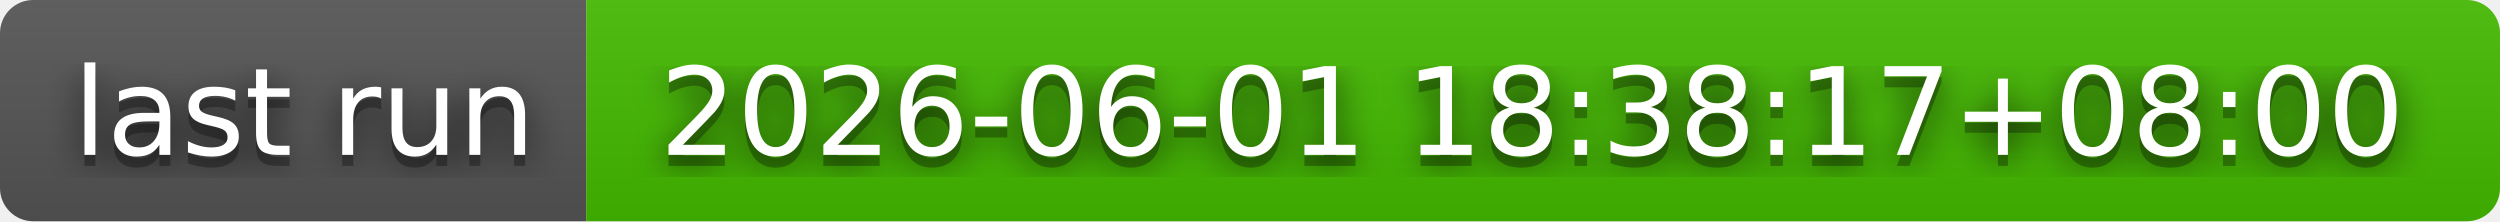
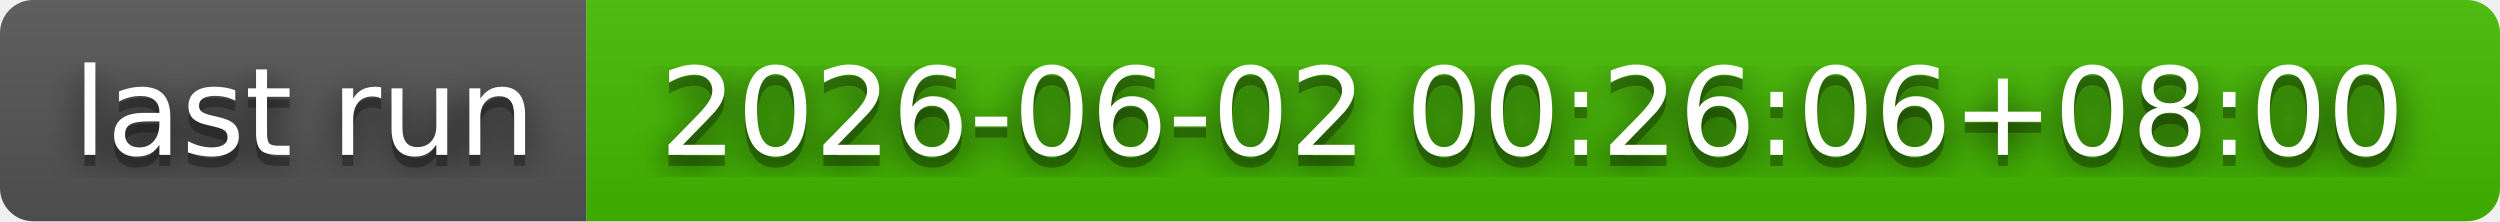
- <svg xmlns="http://www.w3.org/2000/svg" width="226" height="20" role="img" aria-label="last run: 2026-06-01 18:38:17+08:00">
+ <svg xmlns="http://www.w3.org/2000/svg" width="226" height="20" role="img" aria-label="last run: 2026-06-02 00:26:06+08:00">
  <filter id="blur">
    <feGaussianBlur in="SourceGraphic" stdDeviation="16" />
  </filter>
  <linearGradient id="s" x2="0" y2="100%">
    <stop offset="0" stop-color="#bbb" stop-opacity=".1" />
    <stop offset="1" stop-opacity=".1" />
  </linearGradient>
  <clipPath id="r">
    <rect width="226" height="20" rx="3" fill="#fff" />
  </clipPath>
  <g clip-path="url(#r)">
    <rect width="53" height="20" fill="#555" />
    <rect x="53" width="173" height="20" fill="#4b0" />
    <rect width="226" height="20" fill="url(#s)" />
  </g>
  <g fill="#fff" text-anchor="middle" font-family="Verdana,Geneva,DejaVu Sans,sans-serif" text-rendering="geometricPrecision" font-size="110">
    <text aria-hidden="true" x="275" y="150" fill="#010101" fill-opacity=".80" filter="url(#blur)" transform="scale(.1)" textLength="430">last run</text>
    <text aria-hidden="true" x="275" y="150" fill="#010101" fill-opacity=".3" transform="scale(.1)" textLength="430">last run</text>
    <text x="275" y="140" transform="scale(.1)" fill="#fff" textLength="430">last run</text>
-     <text aria-hidden="true" x="1385" y="150" fill="#010101" fill-opacity=".80" filter="url(#blur)" transform="scale(.1)" textLength="1630">2026-06-01 18:38:17+08:00</text>
-     <text aria-hidden="true" x="1385" y="150" fill="#010101" fill-opacity=".3" transform="scale(.1)" textLength="1630">2026-06-01 18:38:17+08:00</text>
-     <text x="1385" y="140" transform="scale(.1)" fill="#fff" textLength="1630">2026-06-01 18:38:17+08:00</text>
+     <text aria-hidden="true" x="1385" y="150" fill="#010101" fill-opacity=".80" filter="url(#blur)" transform="scale(.1)" textLength="1630">2026-06-02 00:26:06+08:00</text>
+     <text aria-hidden="true" x="1385" y="150" fill="#010101" fill-opacity=".3" transform="scale(.1)" textLength="1630">2026-06-02 00:26:06+08:00</text>
+     <text x="1385" y="140" transform="scale(.1)" fill="#fff" textLength="1630">2026-06-02 00:26:06+08:00</text>
  </g>
</svg>
